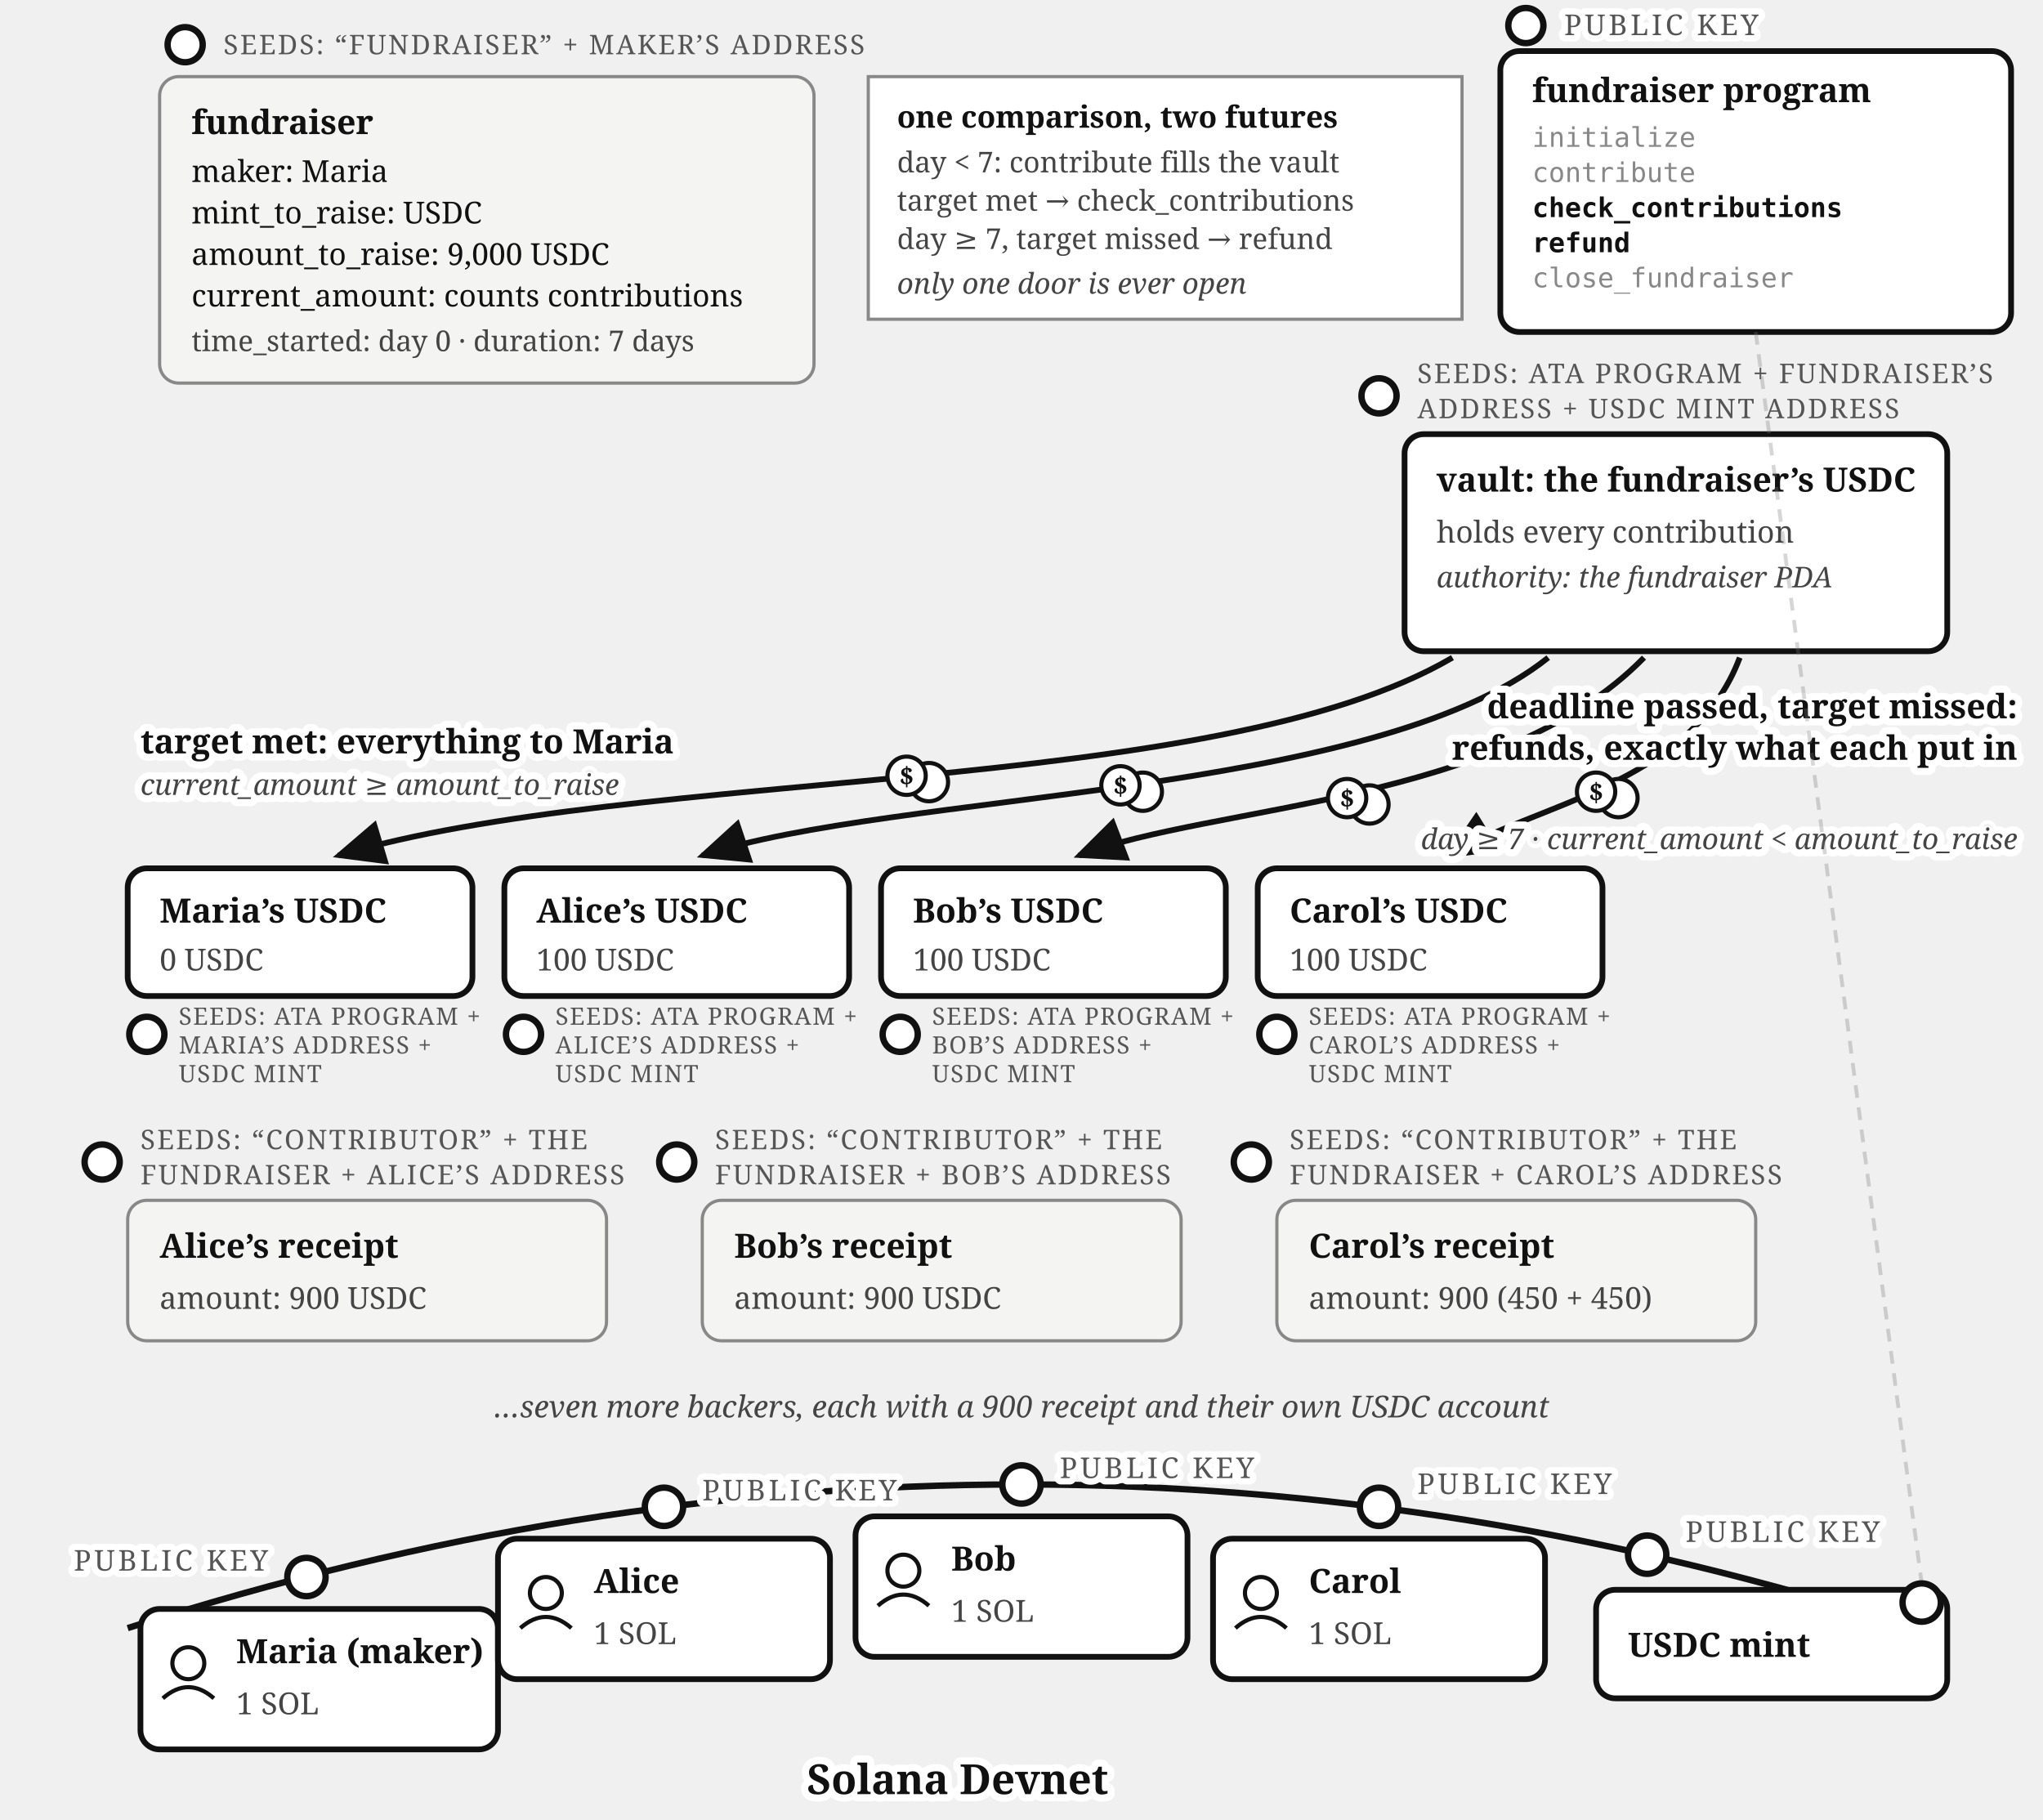
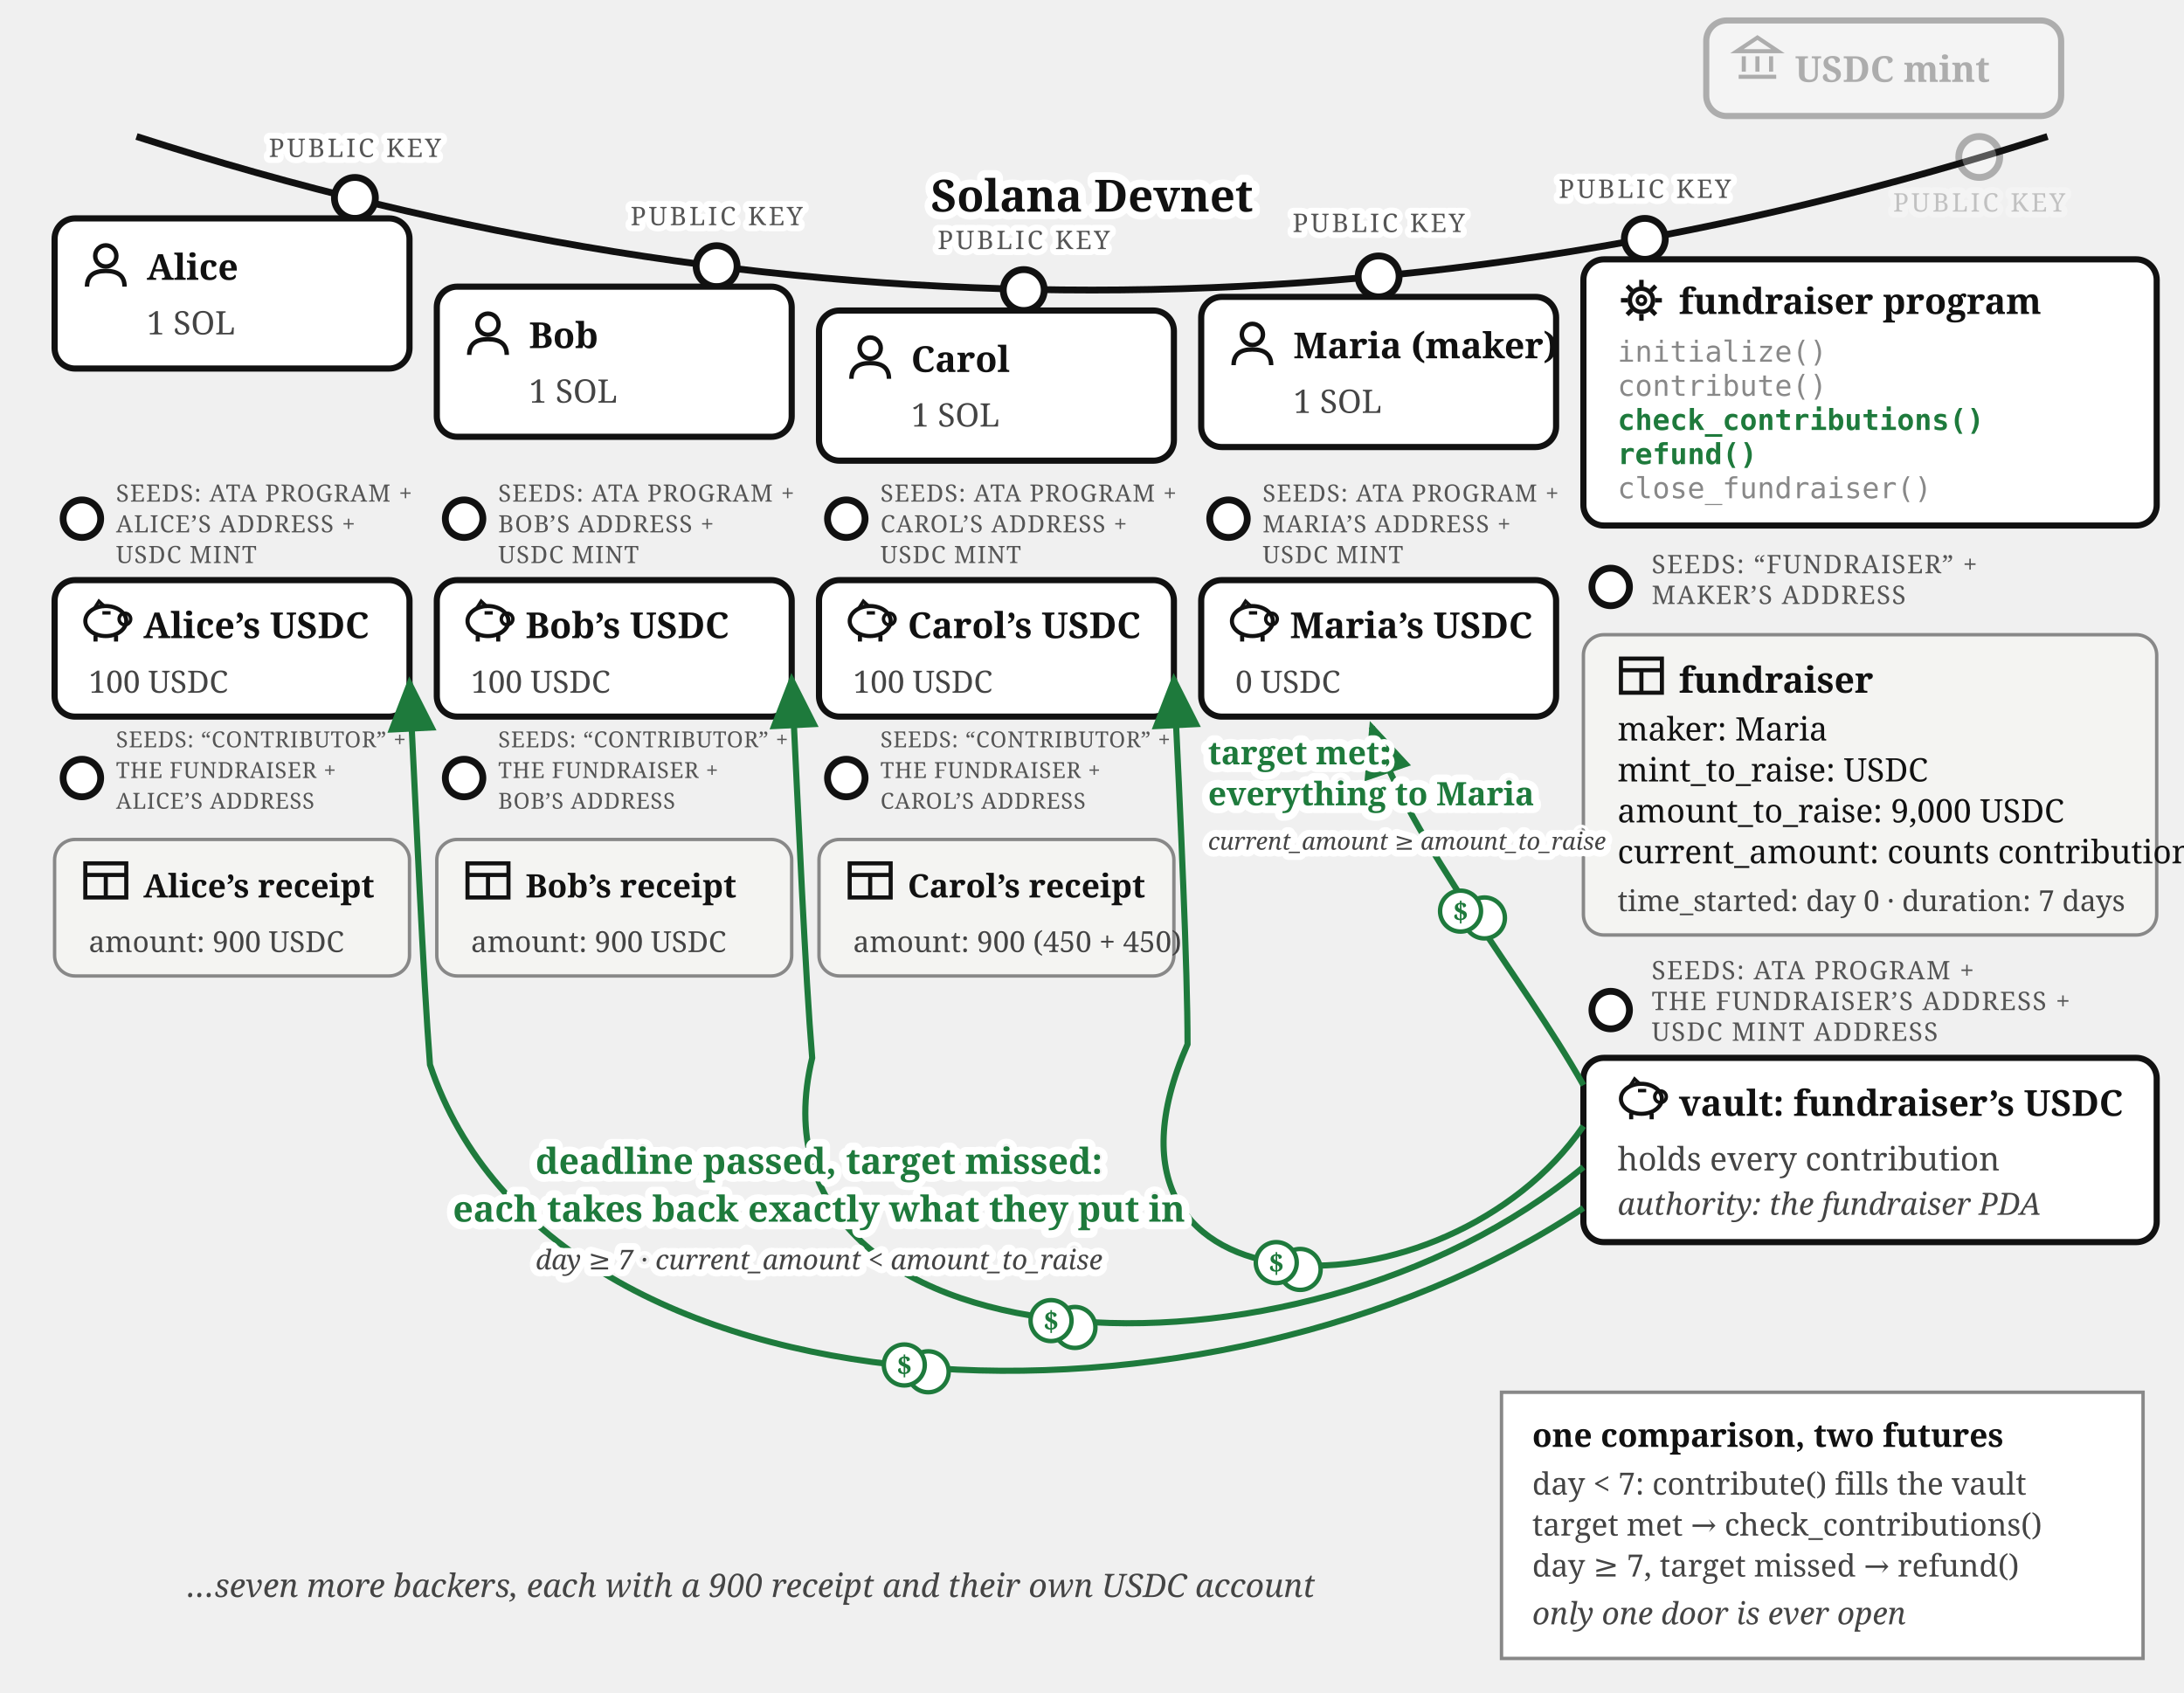
- <svg xmlns="http://www.w3.org/2000/svg" viewBox="0 0 640 570" font-family="Georgia, serif" fill="#111">
+ <svg xmlns="http://www.w3.org/2000/svg" viewBox="0 0 640 496" font-family="Georgia, serif" fill="#111">
  <defs>
    <marker id="fund-exits-arr" markerWidth="9" markerHeight="8" refX="8" refY="4" orient="auto">
-       <path d="M0,0 L9,4 L0,8 z" fill="#111" />
+       <path d="M0,0 L9,4 L0,8 z" fill="#1e7a3c" />
    </marker>
  </defs>
-   <g>
-     <circle cx="58" cy="14" r="5.5" fill="#fff" stroke="#111" stroke-width="2" />
-     <text x="70" y="17" font-size="8.5" letter-spacing="0.6" fill="#555">SEEDS: “FUNDRAISER” + MAKER’S ADDRESS</text>
-     <rect x="50" y="24" width="205" height="96" rx="6" fill="#f4f4f2" stroke="#888" />
-     <text x="60" y="42" font-size="10.5" font-weight="bold">fundraiser</text>
-     <text x="60" y="57" font-size="9.5">maker: Maria</text>
-     <text x="60" y="70" font-size="9.5">mint_to_raise: USDC</text>
-     <text x="60" y="83" font-size="9.5">amount_to_raise: 9,000 USDC</text>
-     <text x="60" y="96" font-size="9.5">current_amount: counts contributions</text>
-     <text x="60" y="110" font-size="9" fill="#444">time_started: day 0 · duration: 7 days</text>
-   </g>
-   <g>
-     <rect x="272" y="24" width="186" height="76" fill="#fff" stroke="#888" />
-     <text x="281" y="40" font-size="9.5" font-weight="bold">one comparison, two futures</text>
-     <text x="281" y="54" font-size="9" fill="#444">day &lt; 7: contribute fills the vault</text>
-     <text x="281" y="66" font-size="9" fill="#444">target met → check_contributions</text>
-     <text x="281" y="78" font-size="9" fill="#444">day ≥ 7, target missed → refund</text>
-     <text x="281" y="92" font-size="9" font-style="italic" fill="#444">only one door is ever open</text>
-   </g>
-   <g>
-     <circle cx="478" cy="8" r="5.5" fill="#fff" stroke="#111" stroke-width="2" />
-     <text stroke="#fff" stroke-width="4" paint-order="stroke" stroke-linejoin="round" x="490" y="11" font-size="9" letter-spacing="1" fill="#555">PUBLIC KEY</text>
-     <rect x="470" y="16" width="160" height="88" rx="6" fill="#fff" stroke="#111" stroke-width="1.8" />
-     <text x="480" y="32" font-size="10.5" font-weight="bold">fundraiser program</text>
-     <text x="480" y="46" font-size="8.5" font-family="Menlo, monospace" fill="#888">initialize</text>
-     <text x="480" y="57" font-size="8.5" font-family="Menlo, monospace" fill="#888">contribute</text>
-     <text x="480" y="68" font-size="8.5" font-family="Menlo, monospace" font-weight="bold">check_contributions</text>
-     <text x="480" y="79" font-size="8.5" font-family="Menlo, monospace" font-weight="bold">refund</text>
-     <text x="480" y="90" font-size="8.5" font-family="Menlo, monospace" fill="#888">close_fundraiser</text>
-   </g>
-   <g>
-     <circle cx="432" cy="124" r="5.5" fill="#fff" stroke="#111" stroke-width="2" />
-     <text x="444" y="120" font-size="8.5" letter-spacing="0.6" fill="#555">SEEDS: ATA PROGRAM + FUNDRAISER’S</text>
-     <text x="444" y="131" font-size="8.5" letter-spacing="0.6" fill="#555">ADDRESS + USDC MINT ADDRESS</text>
-     <rect x="440" y="136" width="170" height="68" rx="6" fill="#fff" stroke="#111" stroke-width="1.8" />
-     <text x="450" y="154" font-size="10.5" font-weight="bold">vault: the fundraiser’s USDC</text>
-     <text x="450" y="170" font-size="9.5" fill="#444">holds every contribution</text>
-     <text x="450" y="184" font-size="9" fill="#444" font-style="italic">authority: the fundraiser PDA</text>
-   </g>
-   <path d="M 455,206 C 380,250 200,240 106,268" fill="none" stroke="#111" stroke-width="1.8" marker-end="url(#fund-exits-arr)" />
-   <path d="M 485,206 C 430,250 280,248 220,268" fill="none" stroke="#111" stroke-width="1.8" marker-end="url(#fund-exits-arr)" />
-   <path d="M 515,206 C 470,252 380,252 338,268" fill="none" stroke="#111" stroke-width="1.8" marker-end="url(#fund-exits-arr)" />
-   <path d="M 545,206 C 530,246 480,252 454,268" fill="none" stroke="#111" stroke-width="1.8" marker-end="url(#fund-exits-arr)" />
-   <text stroke="#fff" stroke-width="4.5" paint-order="stroke" stroke-linejoin="round" x="44" y="236" font-size="10.5" font-weight="bold">target met: everything to Maria</text>
-   <text stroke="#fff" stroke-width="4.5" paint-order="stroke" stroke-linejoin="round" x="44" y="249" font-size="9" font-style="italic" fill="#444">current_amount ≥ amount_to_raise</text>
-   <text stroke="#fff" stroke-width="4.5" paint-order="stroke" stroke-linejoin="round" x="632" y="225" font-size="10.5" font-weight="bold" text-anchor="end">deadline passed, target missed:</text>
-   <text stroke="#fff" stroke-width="4.5" paint-order="stroke" stroke-linejoin="round" x="632" y="238" font-size="10.5" font-weight="bold" text-anchor="end">refunds, exactly what each put in</text>
-   <text stroke="#fff" stroke-width="4.5" paint-order="stroke" stroke-linejoin="round" x="632" y="266" font-size="9" font-style="italic" fill="#444" text-anchor="end">day ≥ 7 · current_amount &lt; amount_to_raise</text>
-   <g transform="translate(287,243)">
-     <circle cx="4" cy="2" r="6" fill="#fff" stroke="#111" stroke-width="1.3" />
-     <circle cx="-3" cy="0" r="6" fill="#fff" stroke="#111" stroke-width="1.3" />
-     <text x="-3" y="3" font-size="8" font-weight="bold" text-anchor="middle">$</text>
-   </g>
-   <g transform="translate(354,246)">
-     <circle cx="4" cy="2" r="6" fill="#fff" stroke="#111" stroke-width="1.3" />
-     <circle cx="-3" cy="0" r="6" fill="#fff" stroke="#111" stroke-width="1.3" />
-     <text x="-3" y="3" font-size="8" font-weight="bold" text-anchor="middle">$</text>
-   </g>
-   <g transform="translate(425,250)">
-     <circle cx="4" cy="2" r="6" fill="#fff" stroke="#111" stroke-width="1.3" />
-     <circle cx="-3" cy="0" r="6" fill="#fff" stroke="#111" stroke-width="1.3" />
-     <text x="-3" y="3" font-size="8" font-weight="bold" text-anchor="middle">$</text>
-   </g>
-   <g transform="translate(503,248)">
-     <circle cx="4" cy="2" r="6" fill="#fff" stroke="#111" stroke-width="1.3" />
-     <circle cx="-3" cy="0" r="6" fill="#fff" stroke="#111" stroke-width="1.3" />
-     <text x="-3" y="3" font-size="8" font-weight="bold" text-anchor="middle">$</text>
-   </g>
-   <g>
-     <rect x="40" y="272" width="108" height="40" rx="6" fill="#fff" stroke="#111" stroke-width="1.8" />
-     <text x="50" y="289" font-size="10.5" font-weight="bold">Maria’s USDC</text>
-     <text x="50" y="304" font-size="9.5" fill="#444">0 USDC</text>
-     <circle cx="46" cy="324" r="5.5" fill="#fff" stroke="#111" stroke-width="2" />
-     <text x="56" y="321" font-size="7.5" letter-spacing="0.4" fill="#555">SEEDS: ATA PROGRAM +</text>
-     <text x="56" y="330" font-size="7.5" letter-spacing="0.4" fill="#555">MARIA’S ADDRESS +</text>
-     <text x="56" y="339" font-size="7.5" letter-spacing="0.4" fill="#555">USDC MINT</text>
-   </g>
-   <g>
-     <rect x="158" y="272" width="108" height="40" rx="6" fill="#fff" stroke="#111" stroke-width="1.8" />
-     <text x="168" y="289" font-size="10.5" font-weight="bold">Alice’s USDC</text>
-     <text x="168" y="304" font-size="9.5" fill="#444">100 USDC</text>
-     <circle cx="164" cy="324" r="5.5" fill="#fff" stroke="#111" stroke-width="2" />
-     <text x="174" y="321" font-size="7.5" letter-spacing="0.4" fill="#555">SEEDS: ATA PROGRAM +</text>
-     <text x="174" y="330" font-size="7.5" letter-spacing="0.4" fill="#555">ALICE’S ADDRESS +</text>
-     <text x="174" y="339" font-size="7.5" letter-spacing="0.4" fill="#555">USDC MINT</text>
-   </g>
-   <g>
-     <rect x="276" y="272" width="108" height="40" rx="6" fill="#fff" stroke="#111" stroke-width="1.8" />
-     <text x="286" y="289" font-size="10.5" font-weight="bold">Bob’s USDC</text>
-     <text x="286" y="304" font-size="9.5" fill="#444">100 USDC</text>
-     <circle cx="282" cy="324" r="5.5" fill="#fff" stroke="#111" stroke-width="2" />
-     <text x="292" y="321" font-size="7.5" letter-spacing="0.4" fill="#555">SEEDS: ATA PROGRAM +</text>
-     <text x="292" y="330" font-size="7.5" letter-spacing="0.4" fill="#555">BOB’S ADDRESS +</text>
-     <text x="292" y="339" font-size="7.5" letter-spacing="0.4" fill="#555">USDC MINT</text>
-   </g>
-   <g>
-     <rect x="394" y="272" width="108" height="40" rx="6" fill="#fff" stroke="#111" stroke-width="1.8" />
-     <text x="404" y="289" font-size="10.5" font-weight="bold">Carol’s USDC</text>
-     <text x="404" y="304" font-size="9.5" fill="#444">100 USDC</text>
-     <circle cx="400" cy="324" r="5.5" fill="#fff" stroke="#111" stroke-width="2" />
-     <text x="410" y="321" font-size="7.5" letter-spacing="0.4" fill="#555">SEEDS: ATA PROGRAM +</text>
-     <text x="410" y="330" font-size="7.5" letter-spacing="0.4" fill="#555">CAROL’S ADDRESS +</text>
-     <text x="410" y="339" font-size="7.5" letter-spacing="0.4" fill="#555">USDC MINT</text>
-   </g>
-   <g>
-     <circle cx="32" cy="364" r="5.5" fill="#fff" stroke="#111" stroke-width="2" />
-     <text x="44" y="360" font-size="8.5" letter-spacing="0.6" fill="#555">SEEDS: “CONTRIBUTOR” + THE</text>
-     <text x="44" y="371" font-size="8.5" letter-spacing="0.6" fill="#555">FUNDRAISER + ALICE’S ADDRESS</text>
-     <rect x="40" y="376" width="150" height="44" rx="6" fill="#f4f4f2" stroke="#888" />
-     <text x="50" y="394" font-size="10.5" font-weight="bold">Alice’s receipt</text>
-     <text x="50" y="410" font-size="9.5" fill="#444">amount: 900 USDC</text>
-   </g>
-   <g>
-     <circle cx="212" cy="364" r="5.5" fill="#fff" stroke="#111" stroke-width="2" />
-     <text x="224" y="360" font-size="8.5" letter-spacing="0.6" fill="#555">SEEDS: “CONTRIBUTOR” + THE</text>
-     <text x="224" y="371" font-size="8.5" letter-spacing="0.6" fill="#555">FUNDRAISER + BOB’S ADDRESS</text>
-     <rect x="220" y="376" width="150" height="44" rx="6" fill="#f4f4f2" stroke="#888" />
-     <text x="230" y="394" font-size="10.5" font-weight="bold">Bob’s receipt</text>
-     <text x="230" y="410" font-size="9.5" fill="#444">amount: 900 USDC</text>
-   </g>
-   <g>
-     <circle cx="392" cy="364" r="5.5" fill="#fff" stroke="#111" stroke-width="2" />
-     <text x="404" y="360" font-size="8.5" letter-spacing="0.6" fill="#555">SEEDS: “CONTRIBUTOR” + THE</text>
-     <text x="404" y="371" font-size="8.5" letter-spacing="0.6" fill="#555">FUNDRAISER + CAROL’S ADDRESS</text>
-     <rect x="400" y="376" width="150" height="44" rx="6" fill="#f4f4f2" stroke="#888" />
-     <text x="410" y="394" font-size="10.5" font-weight="bold">Carol’s receipt</text>
-     <text x="410" y="410" font-size="9.5" fill="#444">amount: 900 (450 + 450)</text>
-   </g>
-   <text x="320" y="444" font-size="9.5" fill="#444" font-style="italic" text-anchor="middle">…seven more backers, each with a 900 receipt and their own USDC account</text>
-   <path d="M 40,510 Q 320,420 600,510" fill="none" stroke="#111" stroke-width="2" />
-   <text stroke="#fff" stroke-width="4.5" paint-order="stroke" stroke-linejoin="round" x="300" y="562" font-size="13" font-weight="bold" text-anchor="middle">Solana Devnet</text>
-   <g>
-     <circle cx="96" cy="494" r="6" fill="#fff" stroke="#111" stroke-width="2" />
-     <text stroke="#fff" stroke-width="4" paint-order="stroke" stroke-linejoin="round" x="84" y="492" font-size="9" letter-spacing="1" fill="#555" text-anchor="end">PUBLIC KEY</text>
-     <rect x="44" y="504" width="112" height="44" rx="6" fill="#fff" stroke="#111" stroke-width="1.8" />
-     <circle cx="59" cy="521" r="5" fill="none" stroke="#111" stroke-width="1.3" />
-     <path d="M 51,532 Q 59,525 67,532" fill="none" stroke="#111" stroke-width="1.3" />
-     <text x="74" y="521" font-size="10.5" font-weight="bold">Maria (maker)</text>
-     <text x="74" y="537" font-size="9.5" fill="#444">1 SOL</text>
-   </g>
-   <g>
-     <circle cx="208" cy="472" r="6" fill="#fff" stroke="#111" stroke-width="2" />
-     <text stroke="#fff" stroke-width="4" paint-order="stroke" stroke-linejoin="round" x="220" y="470" font-size="9" letter-spacing="1" fill="#555">PUBLIC KEY</text>
-     <rect x="156" y="482" width="104" height="44" rx="6" fill="#fff" stroke="#111" stroke-width="1.8" />
-     <circle cx="171" cy="499" r="5" fill="none" stroke="#111" stroke-width="1.3" />
-     <path d="M 163,510 Q 171,503 179,510" fill="none" stroke="#111" stroke-width="1.3" />
-     <text x="186" y="499" font-size="10.5" font-weight="bold">Alice</text>
-     <text x="186" y="515" font-size="9.5" fill="#444">1 SOL</text>
-   </g>
-   <g>
-     <circle cx="320" cy="465" r="6" fill="#fff" stroke="#111" stroke-width="2" />
-     <text stroke="#fff" stroke-width="4" paint-order="stroke" stroke-linejoin="round" x="332" y="463" font-size="9" letter-spacing="1" fill="#555">PUBLIC KEY</text>
-     <rect x="268" y="475" width="104" height="44" rx="6" fill="#fff" stroke="#111" stroke-width="1.8" />
-     <circle cx="283" cy="492" r="5" fill="none" stroke="#111" stroke-width="1.3" />
-     <path d="M 275,503 Q 283,496 291,503" fill="none" stroke="#111" stroke-width="1.3" />
-     <text x="298" y="492" font-size="10.5" font-weight="bold">Bob</text>
-     <text x="298" y="508" font-size="9.5" fill="#444">1 SOL</text>
-   </g>
-   <g>
-     <circle cx="432" cy="472" r="6" fill="#fff" stroke="#111" stroke-width="2" />
-     <text stroke="#fff" stroke-width="4" paint-order="stroke" stroke-linejoin="round" x="444" y="468" font-size="9" letter-spacing="1" fill="#555">PUBLIC KEY</text>
-     <rect x="380" y="482" width="104" height="44" rx="6" fill="#fff" stroke="#111" stroke-width="1.8" />
-     <circle cx="395" cy="499" r="5" fill="none" stroke="#111" stroke-width="1.3" />
-     <path d="M 387,510 Q 395,503 403,510" fill="none" stroke="#111" stroke-width="1.3" />
-     <text x="410" y="499" font-size="10.5" font-weight="bold">Carol</text>
-     <text x="410" y="515" font-size="9.5" fill="#444">1 SOL</text>
-   </g>
-   <g>
-     <circle cx="516" cy="487" r="6" fill="#fff" stroke="#111" stroke-width="2" />
-     <text stroke="#fff" stroke-width="4" paint-order="stroke" stroke-linejoin="round" x="528" y="483" font-size="9" letter-spacing="1" fill="#555">PUBLIC KEY</text>
-     <rect x="500" y="498" width="110" height="34" rx="6" fill="#fff" stroke="#111" stroke-width="1.8" />
-     <text x="510" y="519" font-size="10.5" font-weight="bold">USDC mint</text>
-   </g>
-   <line x1="550" y1="104" x2="602" y2="496" stroke="#777" stroke-width="1.2" stroke-dasharray="4 3" opacity="0.3" />
-   <circle cx="602" cy="502" r="6" fill="#fff" stroke="#111" stroke-width="2" />
+   <path d="M 40,40 Q 320,130 600,40" fill="none" stroke="#111" stroke-width="2" />
+   <text stroke="#fff" stroke-width="4.5" paint-order="stroke" stroke-linejoin="round" x="320" y="62" font-size="13" font-weight="bold" text-anchor="middle">Solana Devnet</text>
+   <g opacity="0.3">
+     <circle cx="580" cy="46" r="6" fill="#fff" stroke="#111" stroke-width="2" />
+     <text stroke="#fff" stroke-width="3.5" paint-order="stroke" stroke-linejoin="round" x="580" y="62" font-size="7.5" letter-spacing="0.8" fill="#555" text-anchor="middle">PUBLIC KEY</text>
+     <rect x="500" y="6" width="104" height="28" rx="6" fill="#fff" stroke="#111" stroke-width="1.8" />
+     <g transform="translate(508,10)" stroke="#111" stroke-width="1.2" fill="none">
+       <path d="M 1,5 L 7,1 L 13,5 Z" />
+       <line x1="3" y1="6.5" x2="3" y2="11" />
+       <line x1="7" y1="6.5" x2="7" y2="11" />
+       <line x1="11" y1="6.5" x2="11" y2="11" />
+       <line x1="1.5" y1="12.5" x2="12.5" y2="12.5" />
+     </g>
+     <text x="526" y="24" font-size="10.5" font-weight="bold">USDC mint</text>
+   </g>
+   <g>
+     <circle cx="104" cy="58" r="6" fill="#fff" stroke="#111" stroke-width="2" />
+     <text stroke="#fff" stroke-width="3.5" paint-order="stroke" stroke-linejoin="round" x="104" y="46" font-size="7.5" letter-spacing="0.8" fill="#555" text-anchor="middle">PUBLIC KEY</text>
+     <rect x="16" y="64" width="104" height="44" rx="6" fill="#fff" stroke="#111" stroke-width="1.8" />
+     <g transform="translate(24,71)">
+       <circle cx="7" cy="4" r="3.1" fill="none" stroke="#111" stroke-width="1.3" />
+       <path d="M 1.5,13 Q 1.5,8.4 7,8.4 Q 12.5,8.4 12.5,13" fill="none" stroke="#111" stroke-width="1.3" />
+     </g>
+     <text x="43" y="82" font-size="10.5" font-weight="bold">Alice</text>
+     <text x="43" y="98" font-size="9.5" fill="#444">1 SOL</text>
+   </g>
+   <g>
+     <circle cx="24" cy="152" r="5.5" fill="#fff" stroke="#111" stroke-width="2" />
+     <text x="34" y="147" font-size="7" letter-spacing="0.3" fill="#555">SEEDS: ATA PROGRAM +</text>
+     <text x="34" y="156" font-size="7" letter-spacing="0.3" fill="#555">ALICE’S ADDRESS +</text>
+     <text x="34" y="165" font-size="7" letter-spacing="0.3" fill="#555">USDC MINT</text>
+     <rect x="16" y="170" width="104" height="40" rx="6" fill="#fff" stroke="#111" stroke-width="1.8" />
+     <g transform="translate(24,175)">
+       <ellipse cx="7" cy="7" rx="6" ry="4.4" fill="none" stroke="#111" stroke-width="1.2" />
+       <circle cx="12.6" cy="6.4" r="1.7" fill="none" stroke="#111" stroke-width="1" />
+       <path d="M 3.6,3.4 L 5,1.2 L 6.8,2.9" fill="none" stroke="#111" stroke-width="1" />
+       <line x1="4" y1="11.2" x2="4" y2="13" stroke="#111" stroke-width="1.2" />
+       <line x1="10" y1="11.2" x2="10" y2="13" stroke="#111" stroke-width="1.2" />
+       <line x1="6" y1="4.6" x2="8.4" y2="4.6" stroke="#111" stroke-width="1" />
+     </g>
+     <text x="42" y="187" font-size="10.5" font-weight="bold">Alice’s USDC</text>
+     <text x="26" y="203" font-size="9" fill="#444">100 USDC</text>
+   </g>
+   <g>
+     <circle cx="24" cy="228" r="5.5" fill="#fff" stroke="#111" stroke-width="2" />
+     <text x="34" y="219" font-size="6.5" letter-spacing="0.2" fill="#555">SEEDS: “CONTRIBUTOR” +</text>
+     <text x="34" y="228" font-size="6.5" letter-spacing="0.2" fill="#555">THE FUNDRAISER +</text>
+     <text x="34" y="237" font-size="6.5" letter-spacing="0.2" fill="#555">ALICE’S ADDRESS</text>
+     <rect x="16" y="246" width="104" height="40" rx="6" fill="#f4f4f2" stroke="#888" />
+     <g transform="translate(24,251)" stroke="#111" stroke-width="1.2" fill="none">
+       <rect x="1" y="2" width="12" height="10" />
+       <line x1="1" y1="5.4" x2="13" y2="5.4" />
+       <line x1="7" y1="5.4" x2="7" y2="12" />
+     </g>
+     <text x="42" y="263" font-size="9.5" font-weight="bold">Alice’s receipt</text>
+     <text x="26" y="279" font-size="8.5" fill="#444">amount: 900 USDC</text>
+   </g>
+   <g>
+     <circle cx="210" cy="78" r="6" fill="#fff" stroke="#111" stroke-width="2" />
+     <text stroke="#fff" stroke-width="3.5" paint-order="stroke" stroke-linejoin="round" x="210" y="66" font-size="7.5" letter-spacing="0.8" fill="#555" text-anchor="middle">PUBLIC KEY</text>
+     <rect x="128" y="84" width="104" height="44" rx="6" fill="#fff" stroke="#111" stroke-width="1.8" />
+     <g transform="translate(136,91)">
+       <circle cx="7" cy="4" r="3.1" fill="none" stroke="#111" stroke-width="1.3" />
+       <path d="M 1.5,13 Q 1.5,8.4 7,8.4 Q 12.5,8.4 12.5,13" fill="none" stroke="#111" stroke-width="1.3" />
+     </g>
+     <text x="155" y="102" font-size="10.5" font-weight="bold">Bob</text>
+     <text x="155" y="118" font-size="9.5" fill="#444">1 SOL</text>
+   </g>
+   <g>
+     <circle cx="136" cy="152" r="5.5" fill="#fff" stroke="#111" stroke-width="2" />
+     <text x="146" y="147" font-size="7" letter-spacing="0.3" fill="#555">SEEDS: ATA PROGRAM +</text>
+     <text x="146" y="156" font-size="7" letter-spacing="0.3" fill="#555">BOB’S ADDRESS +</text>
+     <text x="146" y="165" font-size="7" letter-spacing="0.3" fill="#555">USDC MINT</text>
+     <rect x="128" y="170" width="104" height="40" rx="6" fill="#fff" stroke="#111" stroke-width="1.8" />
+     <g transform="translate(136,175)">
+       <ellipse cx="7" cy="7" rx="6" ry="4.4" fill="none" stroke="#111" stroke-width="1.2" />
+       <circle cx="12.6" cy="6.4" r="1.7" fill="none" stroke="#111" stroke-width="1" />
+       <path d="M 3.6,3.4 L 5,1.2 L 6.8,2.9" fill="none" stroke="#111" stroke-width="1" />
+       <line x1="4" y1="11.2" x2="4" y2="13" stroke="#111" stroke-width="1.2" />
+       <line x1="10" y1="11.2" x2="10" y2="13" stroke="#111" stroke-width="1.2" />
+       <line x1="6" y1="4.6" x2="8.4" y2="4.6" stroke="#111" stroke-width="1" />
+     </g>
+     <text x="154" y="187" font-size="10.5" font-weight="bold">Bob’s USDC</text>
+     <text x="138" y="203" font-size="9" fill="#444">100 USDC</text>
+   </g>
+   <g>
+     <circle cx="136" cy="228" r="5.5" fill="#fff" stroke="#111" stroke-width="2" />
+     <text x="146" y="219" font-size="6.5" letter-spacing="0.2" fill="#555">SEEDS: “CONTRIBUTOR” +</text>
+     <text x="146" y="228" font-size="6.5" letter-spacing="0.2" fill="#555">THE FUNDRAISER +</text>
+     <text x="146" y="237" font-size="6.5" letter-spacing="0.2" fill="#555">BOB’S ADDRESS</text>
+     <rect x="128" y="246" width="104" height="40" rx="6" fill="#f4f4f2" stroke="#888" />
+     <g transform="translate(136,251)" stroke="#111" stroke-width="1.2" fill="none">
+       <rect x="1" y="2" width="12" height="10" />
+       <line x1="1" y1="5.4" x2="13" y2="5.4" />
+       <line x1="7" y1="5.4" x2="7" y2="12" />
+     </g>
+     <text x="154" y="263" font-size="9.5" font-weight="bold">Bob’s receipt</text>
+     <text x="138" y="279" font-size="8.5" fill="#444">amount: 900 USDC</text>
+   </g>
+   <g>
+     <circle cx="300" cy="85" r="6" fill="#fff" stroke="#111" stroke-width="2" />
+     <text stroke="#fff" stroke-width="3.5" paint-order="stroke" stroke-linejoin="round" x="300" y="73" font-size="7.5" letter-spacing="0.8" fill="#555" text-anchor="middle">PUBLIC KEY</text>
+     <rect x="240" y="91" width="104" height="44" rx="6" fill="#fff" stroke="#111" stroke-width="1.8" />
+     <g transform="translate(248,98)">
+       <circle cx="7" cy="4" r="3.1" fill="none" stroke="#111" stroke-width="1.3" />
+       <path d="M 1.5,13 Q 1.5,8.4 7,8.4 Q 12.5,8.4 12.5,13" fill="none" stroke="#111" stroke-width="1.3" />
+     </g>
+     <text x="267" y="109" font-size="10.5" font-weight="bold">Carol</text>
+     <text x="267" y="125" font-size="9.5" fill="#444">1 SOL</text>
+   </g>
+   <g>
+     <circle cx="248" cy="152" r="5.5" fill="#fff" stroke="#111" stroke-width="2" />
+     <text x="258" y="147" font-size="7" letter-spacing="0.3" fill="#555">SEEDS: ATA PROGRAM +</text>
+     <text x="258" y="156" font-size="7" letter-spacing="0.3" fill="#555">CAROL’S ADDRESS +</text>
+     <text x="258" y="165" font-size="7" letter-spacing="0.3" fill="#555">USDC MINT</text>
+     <rect x="240" y="170" width="104" height="40" rx="6" fill="#fff" stroke="#111" stroke-width="1.8" />
+     <g transform="translate(248,175)">
+       <ellipse cx="7" cy="7" rx="6" ry="4.4" fill="none" stroke="#111" stroke-width="1.2" />
+       <circle cx="12.6" cy="6.4" r="1.7" fill="none" stroke="#111" stroke-width="1" />
+       <path d="M 3.6,3.4 L 5,1.2 L 6.8,2.9" fill="none" stroke="#111" stroke-width="1" />
+       <line x1="4" y1="11.2" x2="4" y2="13" stroke="#111" stroke-width="1.2" />
+       <line x1="10" y1="11.2" x2="10" y2="13" stroke="#111" stroke-width="1.2" />
+       <line x1="6" y1="4.6" x2="8.4" y2="4.6" stroke="#111" stroke-width="1" />
+     </g>
+     <text x="266" y="187" font-size="10.5" font-weight="bold">Carol’s USDC</text>
+     <text x="250" y="203" font-size="9" fill="#444">100 USDC</text>
+   </g>
+   <g>
+     <circle cx="248" cy="228" r="5.5" fill="#fff" stroke="#111" stroke-width="2" />
+     <text x="258" y="219" font-size="6.5" letter-spacing="0.2" fill="#555">SEEDS: “CONTRIBUTOR” +</text>
+     <text x="258" y="228" font-size="6.5" letter-spacing="0.2" fill="#555">THE FUNDRAISER +</text>
+     <text x="258" y="237" font-size="6.5" letter-spacing="0.2" fill="#555">CAROL’S ADDRESS</text>
+     <rect x="240" y="246" width="104" height="40" rx="6" fill="#f4f4f2" stroke="#888" />
+     <g transform="translate(248,251)" stroke="#111" stroke-width="1.2" fill="none">
+       <rect x="1" y="2" width="12" height="10" />
+       <line x1="1" y1="5.4" x2="13" y2="5.4" />
+       <line x1="7" y1="5.4" x2="7" y2="12" />
+     </g>
+     <text x="266" y="263" font-size="9.5" font-weight="bold">Carol’s receipt</text>
+     <text x="250" y="279" font-size="8.5" fill="#444">amount: 900 (450 + 450)</text>
+   </g>
+   <g>
+     <circle cx="404" cy="81" r="6" fill="#fff" stroke="#111" stroke-width="2" />
+     <text stroke="#fff" stroke-width="3.5" paint-order="stroke" stroke-linejoin="round" x="404" y="68" font-size="7.5" letter-spacing="0.8" fill="#555" text-anchor="middle">PUBLIC KEY</text>
+     <rect x="352" y="87" width="104" height="44" rx="6" fill="#fff" stroke="#111" stroke-width="1.8" />
+     <g transform="translate(360,94)">
+       <circle cx="7" cy="4" r="3.1" fill="none" stroke="#111" stroke-width="1.3" />
+       <path d="M 1.5,13 Q 1.5,8.4 7,8.4 Q 12.5,8.4 12.5,13" fill="none" stroke="#111" stroke-width="1.3" />
+     </g>
+     <text x="379" y="105" font-size="10.5" font-weight="bold">Maria (maker)</text>
+     <text x="379" y="121" font-size="9.5" fill="#444">1 SOL</text>
+   </g>
+   <g>
+     <circle cx="360" cy="152" r="5.5" fill="#fff" stroke="#111" stroke-width="2" />
+     <text x="370" y="147" font-size="7" letter-spacing="0.3" fill="#555">SEEDS: ATA PROGRAM +</text>
+     <text x="370" y="156" font-size="7" letter-spacing="0.3" fill="#555">MARIA’S ADDRESS +</text>
+     <text x="370" y="165" font-size="7" letter-spacing="0.3" fill="#555">USDC MINT</text>
+     <rect x="352" y="170" width="104" height="40" rx="6" fill="#fff" stroke="#111" stroke-width="1.8" />
+     <g transform="translate(360,175)">
+       <ellipse cx="7" cy="7" rx="6" ry="4.4" fill="none" stroke="#111" stroke-width="1.2" />
+       <circle cx="12.6" cy="6.4" r="1.7" fill="none" stroke="#111" stroke-width="1" />
+       <path d="M 3.6,3.4 L 5,1.2 L 6.8,2.9" fill="none" stroke="#111" stroke-width="1" />
+       <line x1="4" y1="11.2" x2="4" y2="13" stroke="#111" stroke-width="1.2" />
+       <line x1="10" y1="11.2" x2="10" y2="13" stroke="#111" stroke-width="1.2" />
+       <line x1="6" y1="4.6" x2="8.4" y2="4.6" stroke="#111" stroke-width="1" />
+     </g>
+     <text x="378" y="187" font-size="10.5" font-weight="bold">Maria’s USDC</text>
+     <text x="362" y="203" font-size="9" fill="#444">0 USDC</text>
+   </g>
+   <g>
+     <circle cx="482" cy="70" r="6" fill="#fff" stroke="#111" stroke-width="2" />
+     <text stroke="#fff" stroke-width="3.5" paint-order="stroke" stroke-linejoin="round" x="482" y="58" font-size="7.5" letter-spacing="0.8" fill="#555" text-anchor="middle">PUBLIC KEY</text>
+     <rect x="464" y="76" width="168" height="78" rx="6" fill="#fff" stroke="#111" stroke-width="1.8" />
+     <g transform="translate(474,81)">
+       <circle cx="7" cy="7" r="3.4" fill="none" stroke="#111" stroke-width="1.3" />
+       <circle cx="7" cy="7" r="1.2" fill="none" stroke="#111" stroke-width="1" />
+       <g stroke="#111" stroke-width="1.3">
+         <line x1="7" y1="1" x2="7" y2="3" />
+         <line x1="7" y1="11" x2="7" y2="13" />
+         <line x1="1" y1="7" x2="3" y2="7" />
+         <line x1="11" y1="7" x2="13" y2="7" />
+         <line x1="2.8" y1="2.8" x2="4.2" y2="4.2" />
+         <line x1="9.8" y1="9.8" x2="11.2" y2="11.2" />
+         <line x1="11.2" y1="2.8" x2="9.8" y2="4.2" />
+         <line x1="2.8" y1="11.2" x2="4.2" y2="9.8" />
+       </g>
+     </g>
+     <text x="492" y="92" font-size="10.5" font-weight="bold">fundraiser program</text>
+     <text x="474" y="106" font-size="8.5" font-family="Menlo, monospace" fill="#888">initialize()</text>
+     <text x="474" y="116" font-size="8.5" font-family="Menlo, monospace" fill="#888">contribute()</text>
+     <text x="474" y="126" font-size="8.5" font-family="Menlo, monospace" font-weight="bold" fill="#1e7a3c">check_contributions()</text>
+     <text x="474" y="136" font-size="8.5" font-family="Menlo, monospace" font-weight="bold" fill="#1e7a3c">refund()</text>
+     <text x="474" y="146" font-size="8.5" font-family="Menlo, monospace" fill="#888">close_fundraiser()</text>
+   </g>
+   <g>
+     <circle cx="472" cy="172" r="5.5" fill="#fff" stroke="#111" stroke-width="2" />
+     <text x="484" y="168" font-size="7.5" letter-spacing="0.4" fill="#555">SEEDS: “FUNDRAISER” +</text>
+     <text x="484" y="177" font-size="7.5" letter-spacing="0.4" fill="#555">MAKER’S ADDRESS</text>
+     <rect x="464" y="186" width="168" height="88" rx="6" fill="#f4f4f2" stroke="#888" />
+     <g transform="translate(474,191)" stroke="#111" stroke-width="1.2" fill="none">
+       <rect x="1" y="2" width="12" height="10" />
+       <line x1="1" y1="5.4" x2="13" y2="5.4" />
+       <line x1="7" y1="5.4" x2="7" y2="12" />
+     </g>
+     <text x="492" y="203" font-size="10.5" font-weight="bold">fundraiser</text>
+     <text x="474" y="217" font-size="9.5">maker: Maria</text>
+     <text x="474" y="229" font-size="9.5">mint_to_raise: USDC</text>
+     <text x="474" y="241" font-size="9.5">amount_to_raise: 9,000 USDC</text>
+     <text x="474" y="253" font-size="9.5">current_amount: counts contributions</text>
+     <text x="474" y="267" font-size="8.5" fill="#444">time_started: day 0 · duration: 7 days</text>
+   </g>
+   <g>
+     <circle cx="472" cy="296" r="5.5" fill="#fff" stroke="#111" stroke-width="2" />
+     <text x="484" y="287" font-size="7.5" letter-spacing="0.4" fill="#555">SEEDS: ATA PROGRAM +</text>
+     <text x="484" y="296" font-size="7.5" letter-spacing="0.4" fill="#555">THE FUNDRAISER’S ADDRESS +</text>
+     <text x="484" y="305" font-size="7.5" letter-spacing="0.4" fill="#555">USDC MINT ADDRESS</text>
+     <rect x="464" y="310" width="168" height="54" rx="6" fill="#fff" stroke="#111" stroke-width="1.8" />
+     <g transform="translate(474,315)">
+       <ellipse cx="7" cy="7" rx="6" ry="4.4" fill="none" stroke="#111" stroke-width="1.2" />
+       <circle cx="12.6" cy="6.4" r="1.7" fill="none" stroke="#111" stroke-width="1" />
+       <path d="M 3.6,3.4 L 5,1.2 L 6.8,2.9" fill="none" stroke="#111" stroke-width="1" />
+       <line x1="4" y1="11.2" x2="4" y2="13" stroke="#111" stroke-width="1.2" />
+       <line x1="10" y1="11.2" x2="10" y2="13" stroke="#111" stroke-width="1.2" />
+       <line x1="6" y1="4.6" x2="8.4" y2="4.6" stroke="#111" stroke-width="1" />
+     </g>
+     <text x="492" y="327" font-size="10.5" font-weight="bold">vault: fundraiser’s USDC</text>
+     <text x="474" y="343" font-size="9.5" fill="#444">holds every contribution</text>
+     <text x="474" y="356" font-size="9" fill="#444" font-style="italic">authority: the fundraiser PDA</text>
+   </g>
+   <path d="M 464,318 C 446,286 414,248 402,213" fill="none" stroke="#1e7a3c" stroke-width="1.8" marker-end="url(#fund-exits-arr)" />
+   <g transform="translate(431,267)">
+     <circle cx="4" cy="2" r="6" fill="#fff" stroke="#1e7a3c" stroke-width="1.3" />
+     <circle cx="-3" cy="0" r="6" fill="#fff" stroke="#1e7a3c" stroke-width="1.3" />
+     <text x="-3" y="3" font-size="8" font-weight="bold" fill="#1e7a3c" text-anchor="middle">$</text>
+   </g>
+   <text stroke="#fff" stroke-width="4.5" paint-order="stroke" stroke-linejoin="round" x="354" y="224" font-size="9.5" font-weight="bold" fill="#1e7a3c">target met:</text>
+   <text stroke="#fff" stroke-width="4.5" paint-order="stroke" stroke-linejoin="round" x="354" y="236" font-size="9.5" font-weight="bold" fill="#1e7a3c">everything to Maria</text>
+   <text stroke="#fff" stroke-width="4" paint-order="stroke" stroke-linejoin="round" x="354" y="249" font-size="7" font-style="italic" fill="#444">current_amount ≥ amount_to_raise</text>
+   <path d="M 464,354 C 356,426 162,420 126,312 C 124,286 122,240 120,200" fill="none" stroke="#1e7a3c" stroke-width="1.8" marker-end="url(#fund-exits-arr)" />
+   <path d="M 464,342 C 380,412 216,402 238,310 C 236,286 234,240 232,199" fill="none" stroke="#1e7a3c" stroke-width="1.8" marker-end="url(#fund-exits-arr)" />
+   <path d="M 464,330 C 424,388 312,388 348,306 C 348,284 346,240 344,199" fill="none" stroke="#1e7a3c" stroke-width="1.8" marker-end="url(#fund-exits-arr)" />
+   <g transform="translate(268,400)">
+     <circle cx="4" cy="2" r="6" fill="#fff" stroke="#1e7a3c" stroke-width="1.3" />
+     <circle cx="-3" cy="0" r="6" fill="#fff" stroke="#1e7a3c" stroke-width="1.3" />
+     <text x="-3" y="3" font-size="8" font-weight="bold" fill="#1e7a3c" text-anchor="middle">$</text>
+   </g>
+   <g transform="translate(311,387)">
+     <circle cx="4" cy="2" r="6" fill="#fff" stroke="#1e7a3c" stroke-width="1.3" />
+     <circle cx="-3" cy="0" r="6" fill="#fff" stroke="#1e7a3c" stroke-width="1.3" />
+     <text x="-3" y="3" font-size="8" font-weight="bold" fill="#1e7a3c" text-anchor="middle">$</text>
+   </g>
+   <g transform="translate(377,370)">
+     <circle cx="4" cy="2" r="6" fill="#fff" stroke="#1e7a3c" stroke-width="1.3" />
+     <circle cx="-3" cy="0" r="6" fill="#fff" stroke="#1e7a3c" stroke-width="1.3" />
+     <text x="-3" y="3" font-size="8" font-weight="bold" fill="#1e7a3c" text-anchor="middle">$</text>
+   </g>
+   <text stroke="#fff" stroke-width="4.5" paint-order="stroke" stroke-linejoin="round" x="240" y="344" font-size="10.5" font-weight="bold" fill="#1e7a3c" text-anchor="middle">deadline passed, target missed:</text>
+   <text stroke="#fff" stroke-width="4.5" paint-order="stroke" stroke-linejoin="round" x="240" y="358" font-size="10.5" font-weight="bold" fill="#1e7a3c" text-anchor="middle">each takes back exactly what they put in</text>
+   <text stroke="#fff" stroke-width="4" paint-order="stroke" stroke-linejoin="round" x="240" y="372" font-size="8" font-style="italic" fill="#444" text-anchor="middle">day ≥ 7 · current_amount &lt; amount_to_raise</text>
+   <g>
+     <rect x="440" y="408" width="188" height="78" fill="#fff" stroke="#888" />
+     <text x="449" y="424" font-size="9.5" font-weight="bold">one comparison, two futures</text>
+     <text x="449" y="438" font-size="9" fill="#444">day &lt; 7: contribute() fills the vault</text>
+     <text x="449" y="450" font-size="9" fill="#444">target met → check_contributions()</text>
+     <text x="449" y="462" font-size="9" fill="#444">day ≥ 7, target missed → refund()</text>
+     <text x="449" y="476" font-size="9" font-style="italic" fill="#444">only one door is ever open</text>
+   </g>
+   <text x="220" y="468" font-size="9.5" fill="#444" font-style="italic" text-anchor="middle">…seven more backers, each with a 900 receipt and their own USDC account</text>
</svg>
